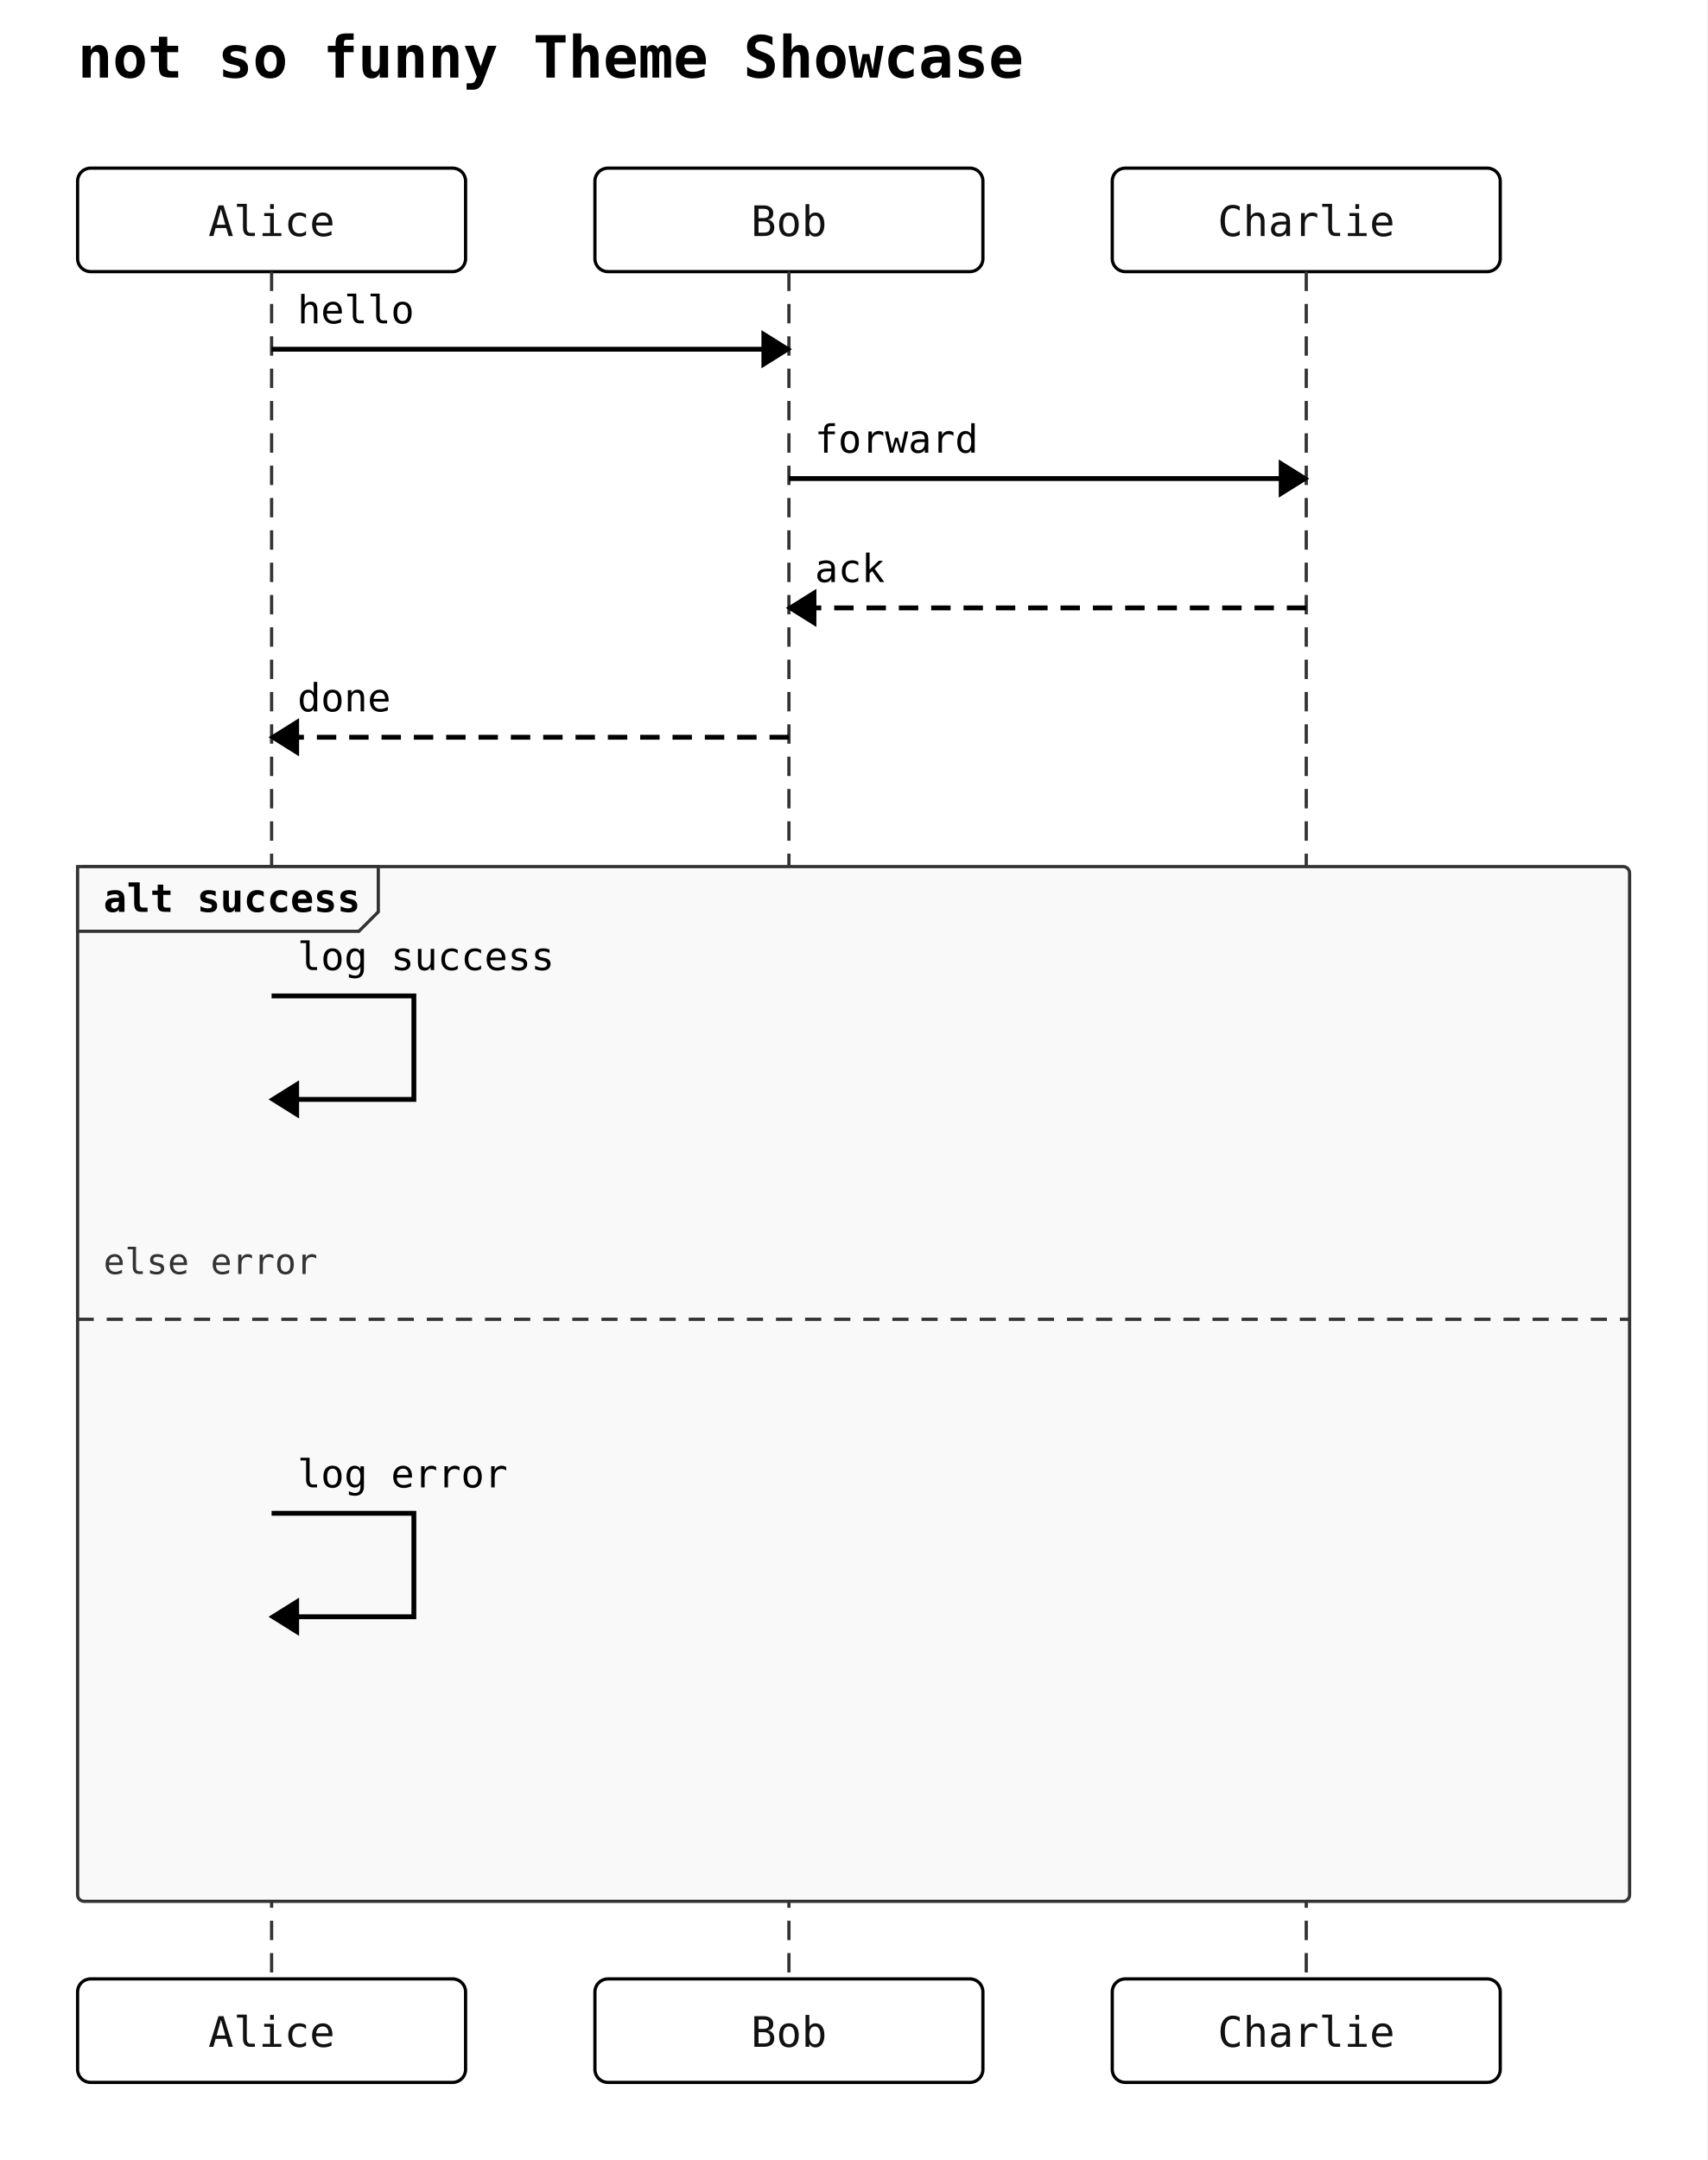
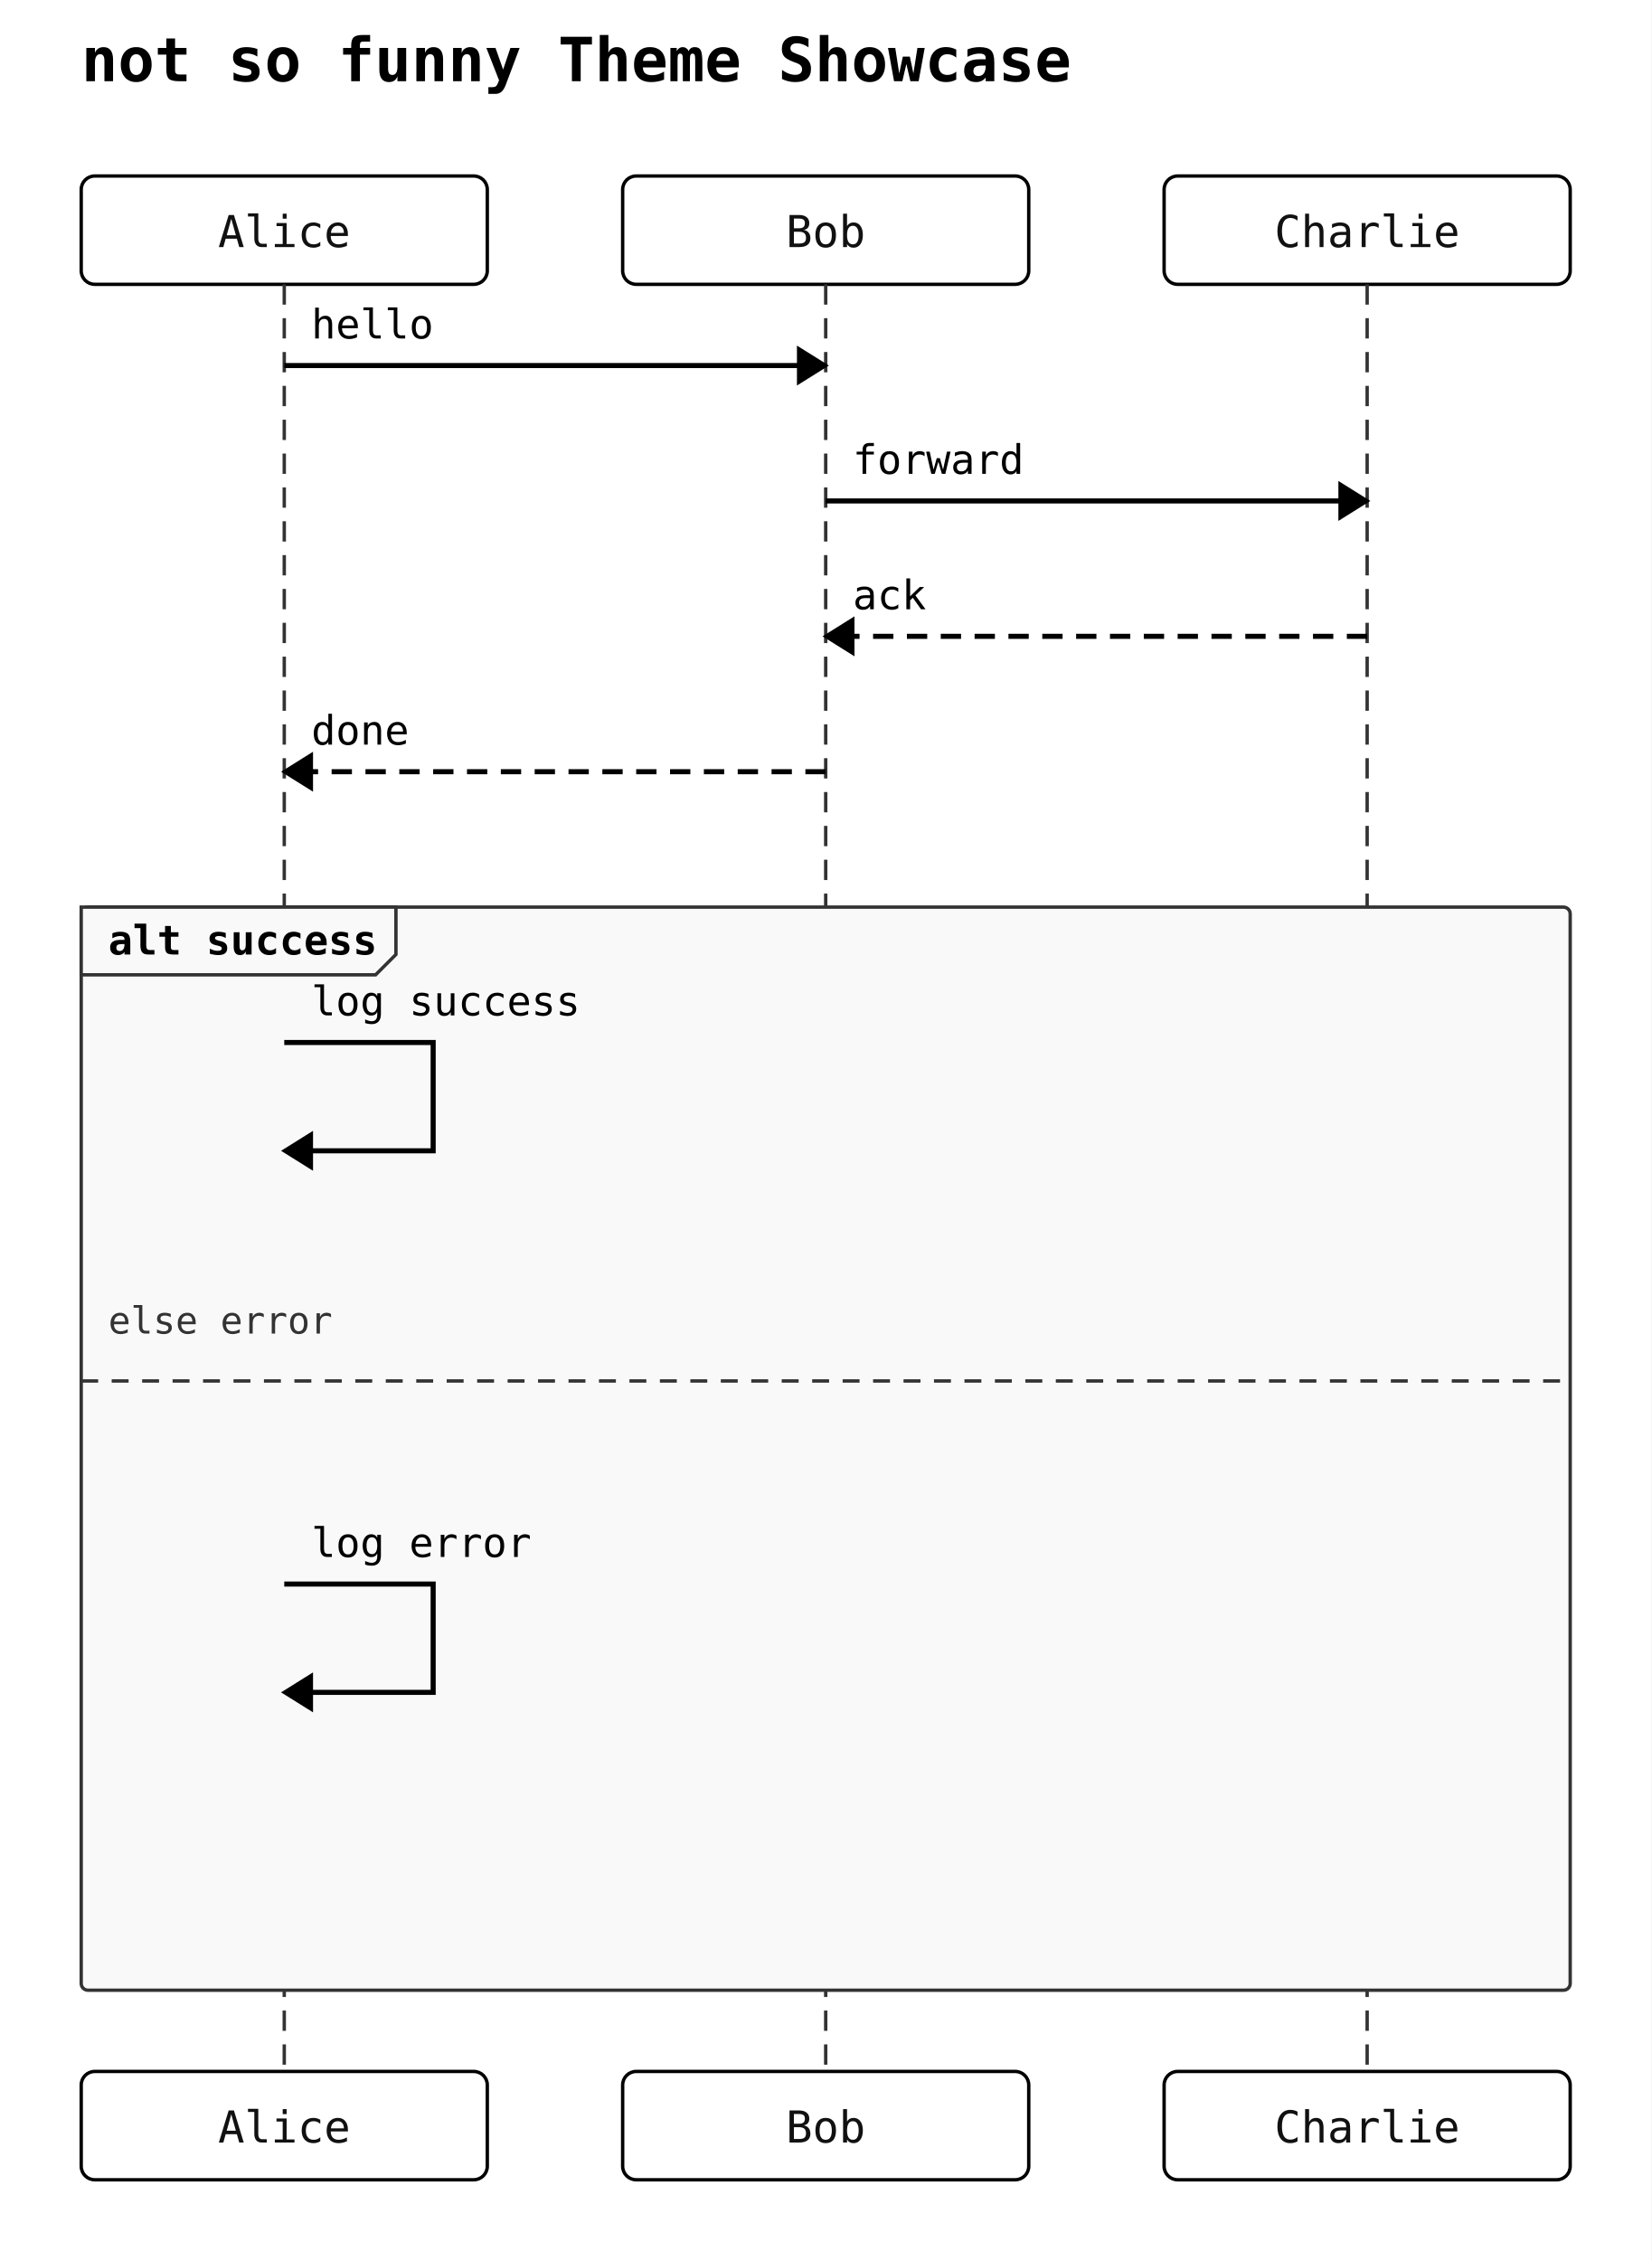
- <svg xmlns="http://www.w3.org/2000/svg" width="528" height="668" viewBox="0 0 528 668">
+ <svg xmlns="http://www.w3.org/2000/svg" width="488" height="668" viewBox="0 0 488 668">
  <rect width="100%" height="100%" fill="white" />
  <text x="24" y="24" font-family="monospace" font-size="18" font-weight="600">not so funny Theme Showcase</text>
  <rect x="24" y="52" width="120" height="32" rx="4" ry="4" fill="#ffffff" stroke="#000000" stroke-width="1" />
  <text x="84" y="73" text-anchor="middle" font-family="monospace" font-size="13" fill="#111111">Alice</text>
  <rect x="184" y="52" width="120" height="32" rx="4" ry="4" fill="#ffffff" stroke="#000000" stroke-width="1" />
  <text x="244" y="73" text-anchor="middle" font-family="monospace" font-size="13" fill="#111111">Bob</text>
  <rect x="344" y="52" width="120" height="32" rx="4" ry="4" fill="#ffffff" stroke="#000000" stroke-width="1" />
  <text x="404" y="73" text-anchor="middle" font-family="monospace" font-size="13" fill="#111111">Charlie</text>
  <line x1="84" y1="84" x2="84" y2="612" stroke="#333333" stroke-width="1" stroke-dasharray="6 4" />
  <line x1="244" y1="84" x2="244" y2="612" stroke="#333333" stroke-width="1" stroke-dasharray="6 4" />
  <line x1="404" y1="84" x2="404" y2="612" stroke="#333333" stroke-width="1" stroke-dasharray="6 4" />
-   <rect x="24" y="268" width="480" height="320" rx="2" ry="2" fill="#f9f9f9" stroke="#333333" stroke-width="1" />
+   <rect x="24" y="268" width="440" height="320" rx="2" ry="2" fill="#f9f9f9" stroke="#333333" stroke-width="1" />
  <polygon points="24,268 117,268 117,282 111,288 24,288" fill="#f9f9f9" stroke="#333333" stroke-width="1" />
  <text x="32" y="282" font-family="monospace" font-size="12" font-weight="600">alt success</text>
-   <line x1="24" y1="408" x2="504" y2="408" stroke="#333333" stroke-width="1" stroke-dasharray="5 4" />
+   <line x1="24" y1="408" x2="464" y2="408" stroke="#333333" stroke-width="1" stroke-dasharray="5 4" />
  <text x="32" y="394" font-family="monospace" font-size="11" fill="#333">else error</text>
  <line x1="84" y1="108" x2="244" y2="108" stroke="#000000" stroke-width="1.5" />
  <polygon points="244,108 236,103 236,113" fill="#000000" stroke="#000000" stroke-width="1" />
  <text x="92" y="100" text-anchor="start" font-family="monospace" font-size="12">hello</text>
  <line x1="244" y1="148" x2="404" y2="148" stroke="#000000" stroke-width="1.5" />
  <polygon points="404,148 396,143 396,153" fill="#000000" stroke="#000000" stroke-width="1" />
  <text x="252" y="140" text-anchor="start" font-family="monospace" font-size="12">forward</text>
  <line x1="404" y1="188" x2="244" y2="188" stroke="#000000" stroke-width="1.5" stroke-dasharray="6 4" />
  <polygon points="244,188 252,183 252,193" fill="#000000" stroke="#000000" stroke-width="1" />
  <text x="252" y="180" text-anchor="start" font-family="monospace" font-size="12">ack</text>
  <line x1="244" y1="228" x2="84" y2="228" stroke="#000000" stroke-width="1.5" stroke-dasharray="6 4" />
  <polygon points="84,228 92,223 92,233" fill="#000000" stroke="#000000" stroke-width="1" />
  <text x="92" y="220" text-anchor="start" font-family="monospace" font-size="12">done</text>
  <path d="M 84 308 L 128 308 L 128 340 L 92 340" fill="none" stroke="#000000" stroke-width="1.5" />
  <polygon points="84,340 92,335 92,345" fill="#000000" stroke="#000000" stroke-width="1" />
  <text x="92" y="300" text-anchor="start" font-family="monospace" font-size="12">log success</text>
  <path d="M 84 468 L 128 468 L 128 500 L 92 500" fill="none" stroke="#000000" stroke-width="1.5" />
  <polygon points="84,500 92,495 92,505" fill="#000000" stroke="#000000" stroke-width="1" />
  <text x="92" y="460" text-anchor="start" font-family="monospace" font-size="12">log error</text>
  <rect x="24" y="612" width="120" height="32" rx="4" ry="4" fill="#ffffff" stroke="#000000" stroke-width="1" />
  <text x="84" y="633" text-anchor="middle" font-family="monospace" font-size="13" fill="#111111">Alice</text>
  <rect x="184" y="612" width="120" height="32" rx="4" ry="4" fill="#ffffff" stroke="#000000" stroke-width="1" />
  <text x="244" y="633" text-anchor="middle" font-family="monospace" font-size="13" fill="#111111">Bob</text>
  <rect x="344" y="612" width="120" height="32" rx="4" ry="4" fill="#ffffff" stroke="#000000" stroke-width="1" />
  <text x="404" y="633" text-anchor="middle" font-family="monospace" font-size="13" fill="#111111">Charlie</text>
</svg>
